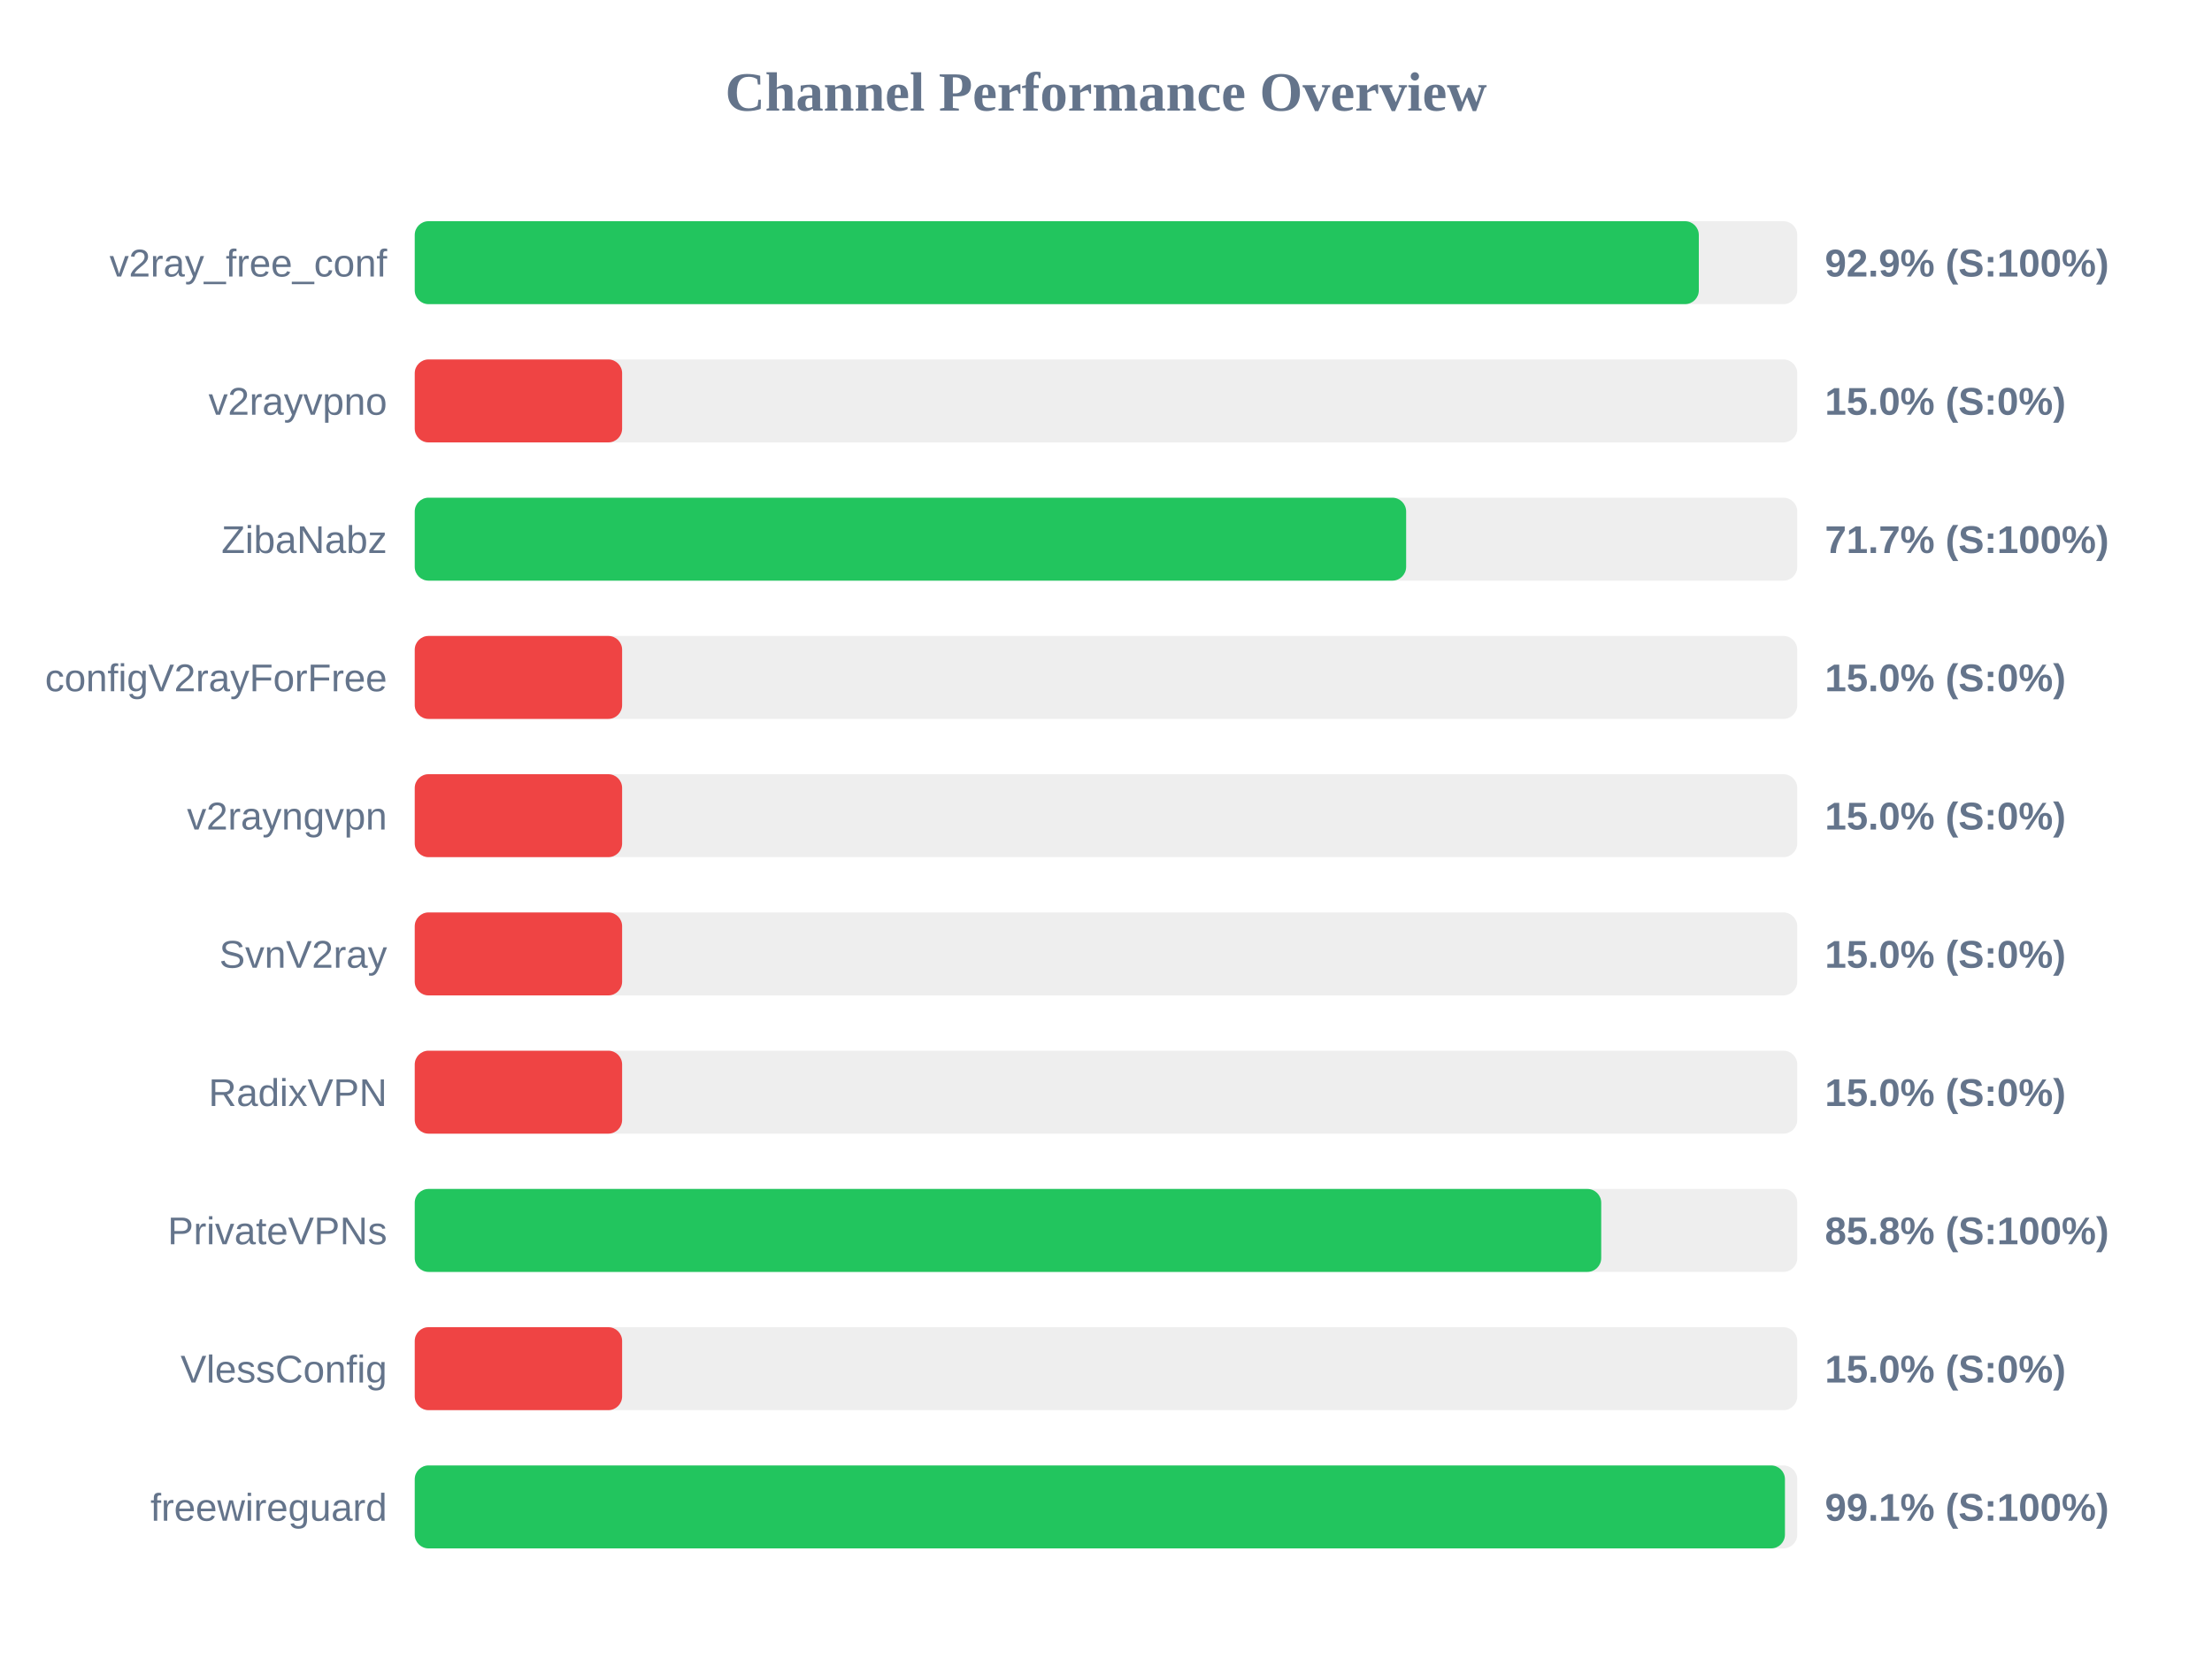
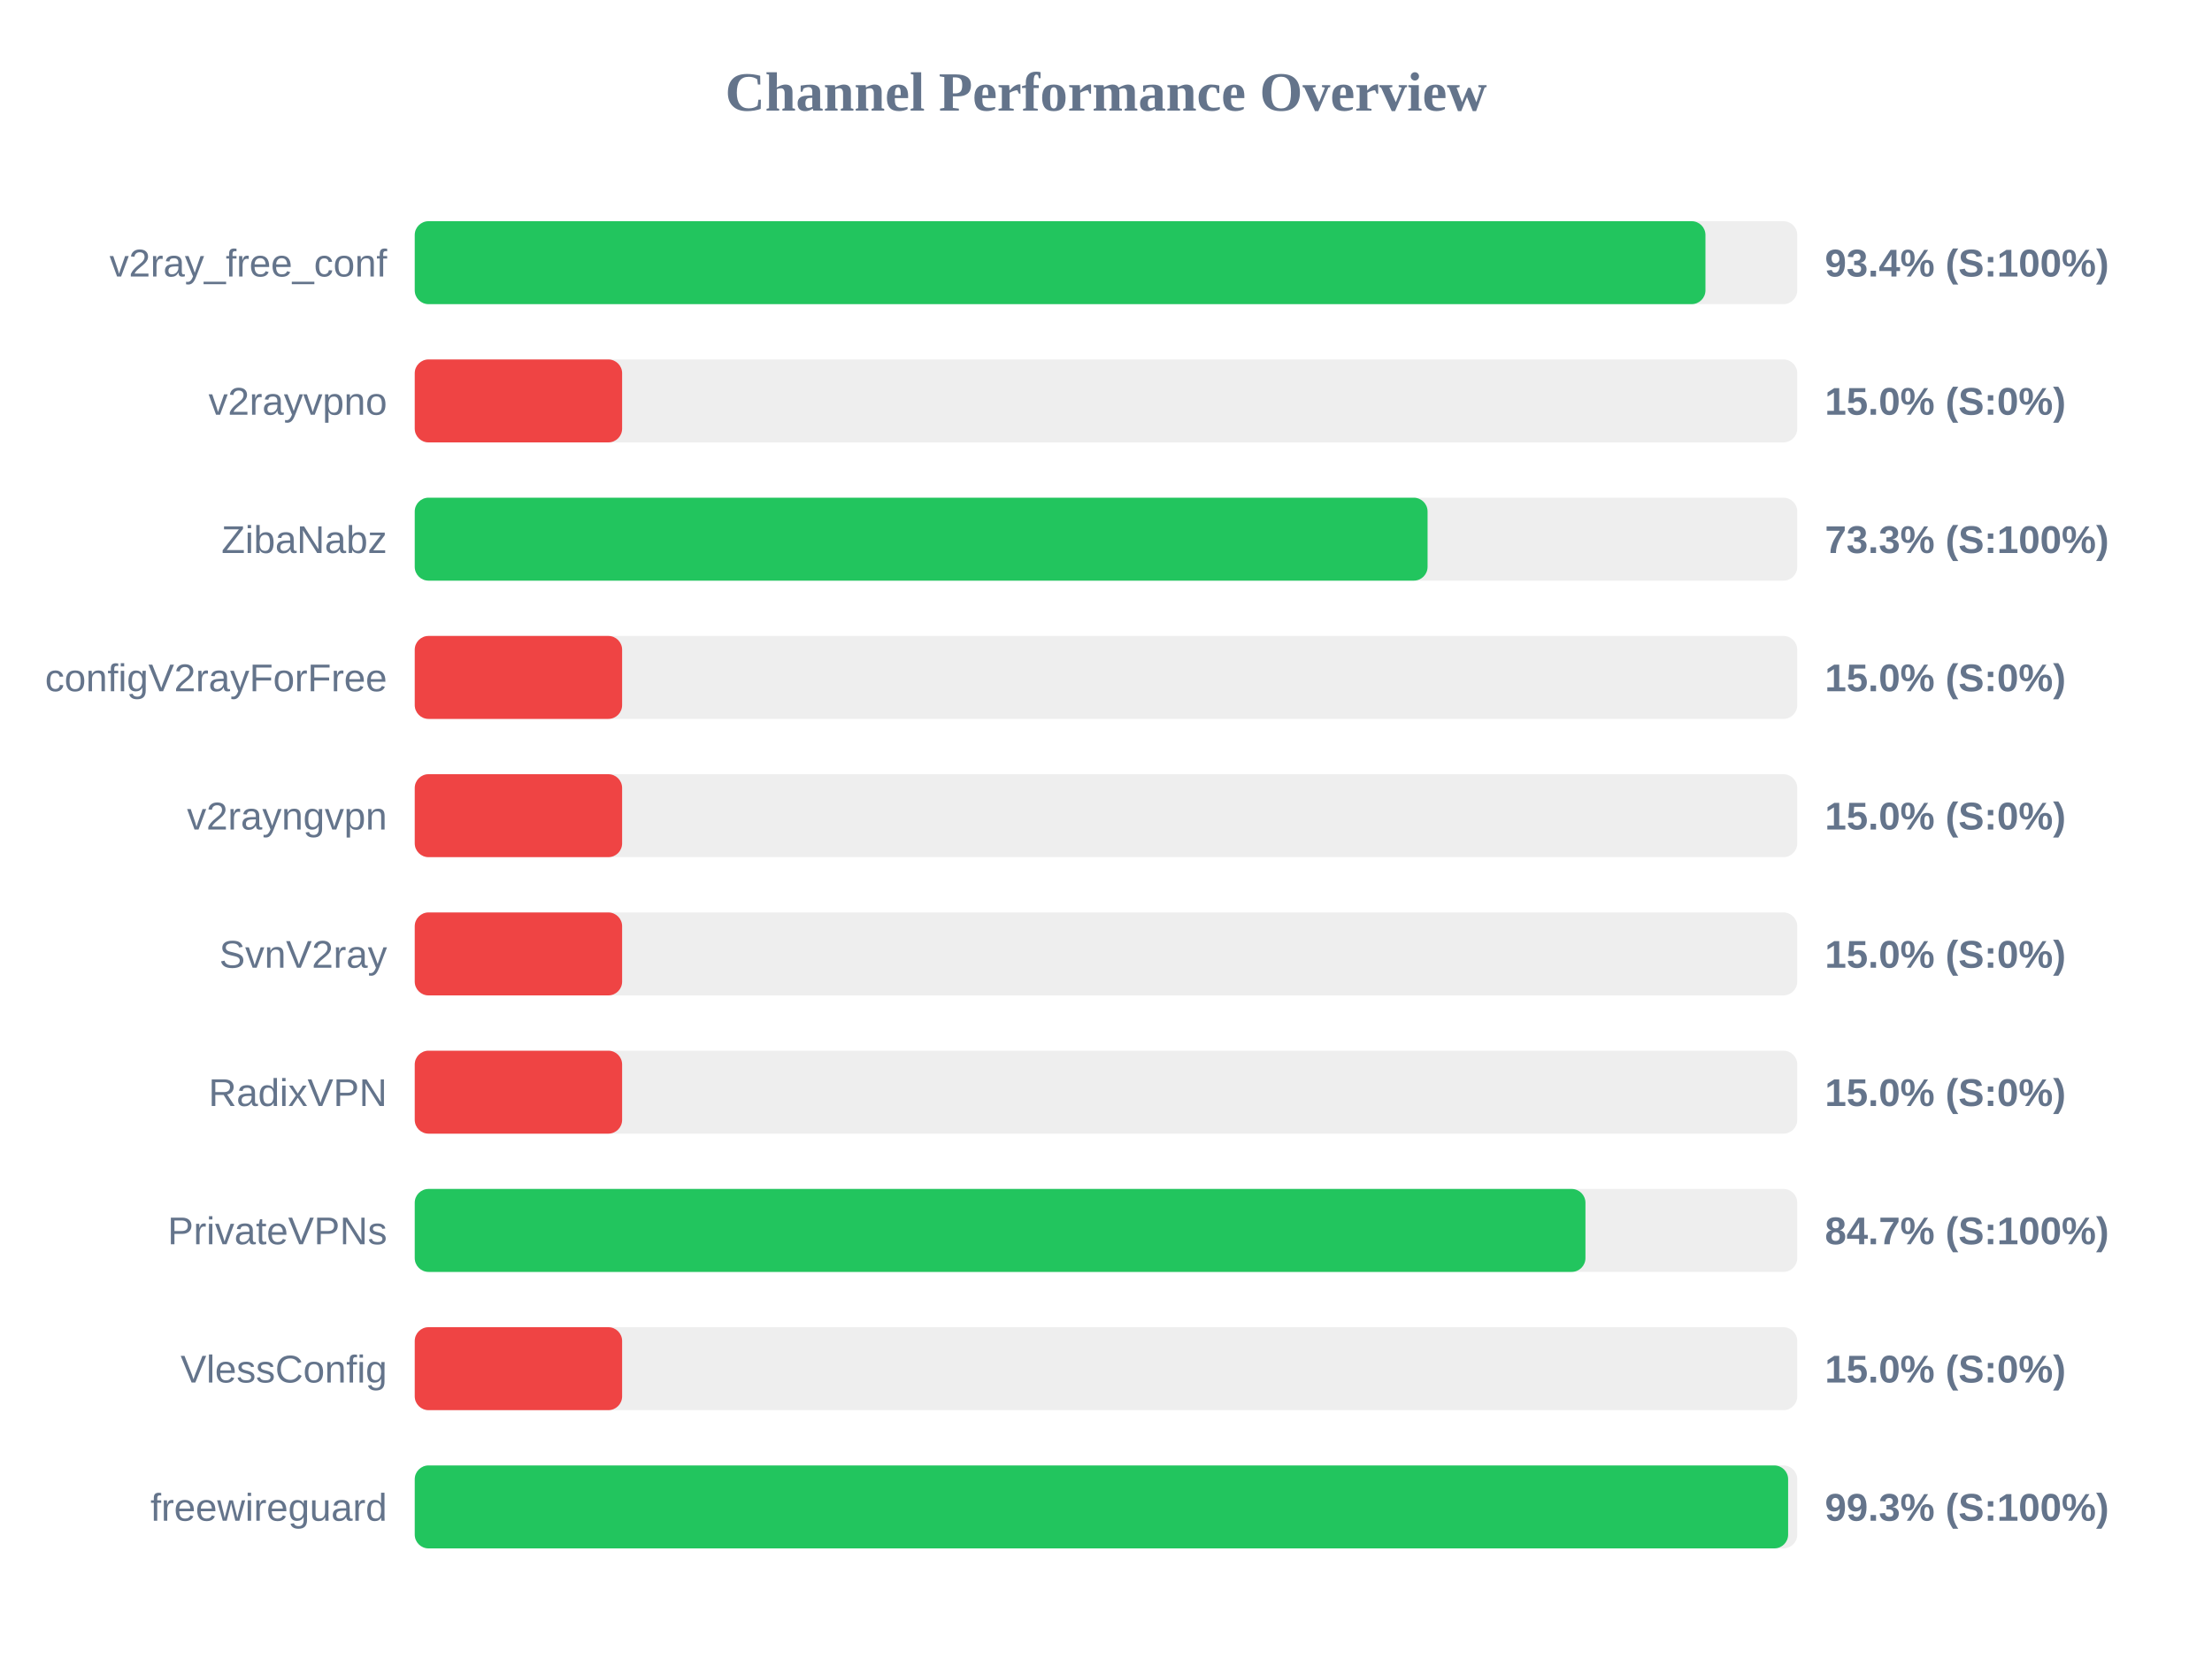
<svg xmlns="http://www.w3.org/2000/svg" width="800" height="600" version="1.1">
  <style>
        .row { font: 14px Arial; fill: #64748b; }
        .score { font: bold 14px Arial; fill: #64748b; }
    </style>
  <text x="400" y="40" text-anchor="middle" font-size="20px" font-weight="bold" fill="#64748b">Channel Performance Overview</text>
  <rect x="150" y="80" width="500" height="30" fill="#eee" rx="5" />
-   <rect x="150" y="80" width="464.4" height="30" fill="#22c55e" rx="5" />
+   <rect x="150" y="80" width="466.8" height="30" fill="#22c55e" rx="5" />
  <text x="140" y="100" text-anchor="end" class="row">v2ray_free_conf</text>
-   <text x="660" y="100" text-anchor="start" class="score">92.9% (S:100%)</text>
+   <text x="660" y="100" text-anchor="start" class="score">93.4% (S:100%)</text>
  <rect x="150" y="130" width="500" height="30" fill="#eee" rx="5" />
  <rect x="150" y="130" width="75.0" height="30" fill="#ef4444" rx="5" />
  <text x="140" y="150" text-anchor="end" class="row">v2rayvpno</text>
  <text x="660" y="150" text-anchor="start" class="score">15.0% (S:0%)</text>
  <rect x="150" y="180" width="500" height="30" fill="#eee" rx="5" />
-   <rect x="150" y="180" width="358.55" height="30" fill="#22c55e" rx="5" />
+   <rect x="150" y="180" width="366.3" height="30" fill="#22c55e" rx="5" />
  <text x="140" y="200" text-anchor="end" class="row">ZibaNabz</text>
-   <text x="660" y="200" text-anchor="start" class="score">71.7% (S:100%)</text>
+   <text x="660" y="200" text-anchor="start" class="score">73.3% (S:100%)</text>
  <rect x="150" y="230" width="500" height="30" fill="#eee" rx="5" />
  <rect x="150" y="230" width="75.0" height="30" fill="#ef4444" rx="5" />
  <text x="140" y="250" text-anchor="end" class="row">configV2rayForFree</text>
  <text x="660" y="250" text-anchor="start" class="score">15.0% (S:0%)</text>
  <rect x="150" y="280" width="500" height="30" fill="#eee" rx="5" />
  <rect x="150" y="280" width="75.0" height="30" fill="#ef4444" rx="5" />
  <text x="140" y="300" text-anchor="end" class="row">v2rayngvpn</text>
  <text x="660" y="300" text-anchor="start" class="score">15.0% (S:0%)</text>
  <rect x="150" y="330" width="500" height="30" fill="#eee" rx="5" />
  <rect x="150" y="330" width="75.0" height="30" fill="#ef4444" rx="5" />
  <text x="140" y="350" text-anchor="end" class="row">SvnV2ray</text>
  <text x="660" y="350" text-anchor="start" class="score">15.0% (S:0%)</text>
  <rect x="150" y="380" width="500" height="30" fill="#eee" rx="5" />
  <rect x="150" y="380" width="75.0" height="30" fill="#ef4444" rx="5" />
  <text x="140" y="400" text-anchor="end" class="row">RadixVPN</text>
  <text x="660" y="400" text-anchor="start" class="score">15.0% (S:0%)</text>
  <rect x="150" y="430" width="500" height="30" fill="#eee" rx="5" />
-   <rect x="150" y="430" width="429.1" height="30" fill="#22c55e" rx="5" />
+   <rect x="150" y="430" width="423.4" height="30" fill="#22c55e" rx="5" />
  <text x="140" y="450" text-anchor="end" class="row">PrivateVPNs</text>
-   <text x="660" y="450" text-anchor="start" class="score">85.8% (S:100%)</text>
+   <text x="660" y="450" text-anchor="start" class="score">84.7% (S:100%)</text>
  <rect x="150" y="480" width="500" height="30" fill="#eee" rx="5" />
  <rect x="150" y="480" width="75.0" height="30" fill="#ef4444" rx="5" />
  <text x="140" y="500" text-anchor="end" class="row">VlessConfig</text>
  <text x="660" y="500" text-anchor="start" class="score">15.0% (S:0%)</text>
  <rect x="150" y="530" width="500" height="30" fill="#eee" rx="5" />
-   <rect x="150" y="530" width="495.55" height="30" fill="#22c55e" rx="5" />
+   <rect x="150" y="530" width="496.7" height="30" fill="#22c55e" rx="5" />
  <text x="140" y="550" text-anchor="end" class="row">freewireguard</text>
-   <text x="660" y="550" text-anchor="start" class="score">99.1% (S:100%)</text>
+   <text x="660" y="550" text-anchor="start" class="score">99.3% (S:100%)</text>
</svg>
